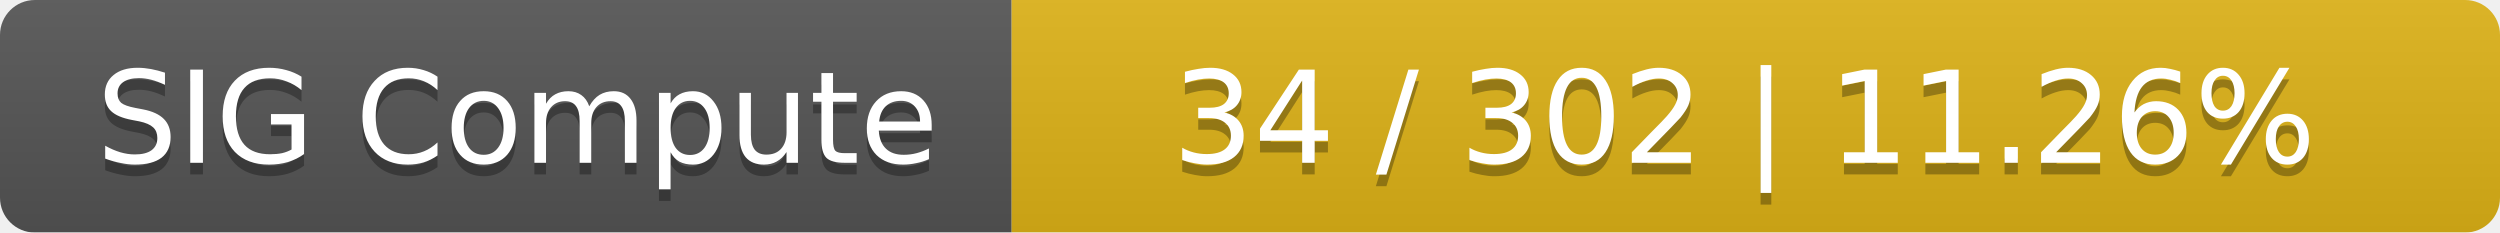
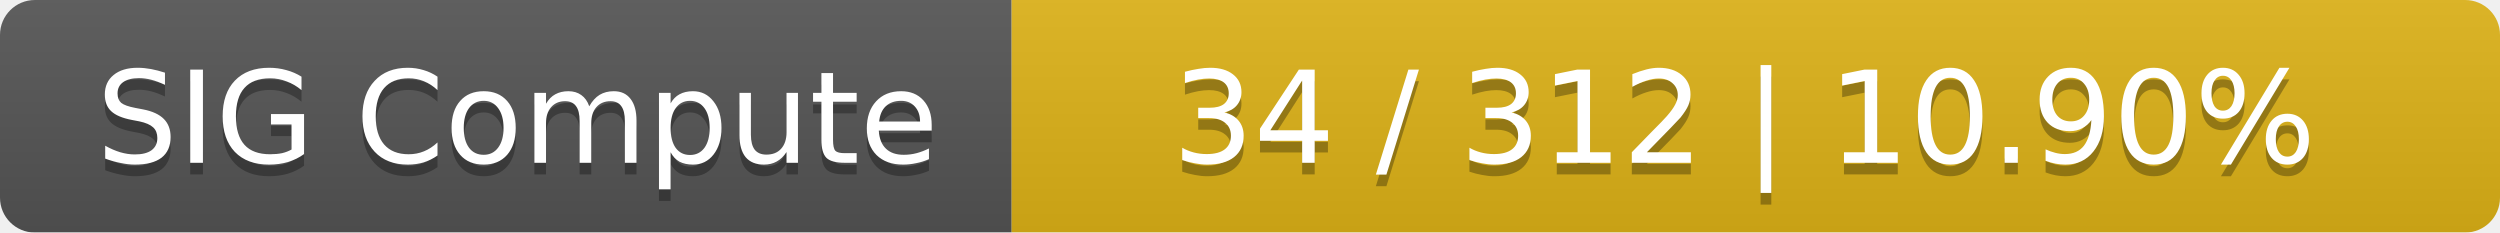
<svg xmlns="http://www.w3.org/2000/svg" width="215" height="20">
  <linearGradient id="smooth" x2="0" y2="100%">
    <stop offset="0" stop-color="#bbb" stop-opacity=".1" />
    <stop offset="1" stop-opacity=".1" />
  </linearGradient>
  <mask id="round">
    <rect width="215" height="20" rx="3" fill="#fff" />
  </mask>
  <g mask="url(#round)">
    <rect width="87" height="20" fill="#555" />
    <rect x="87" width="128" height="20" fill="#dfb317" />
    <rect width="215" height="20" fill="url(#smooth)" />
  </g>
  <g fill="#fff" text-anchor="middle" font-family="DejaVu Sans,Verdana,Geneva,sans-serif" font-size="11">
    <text x="44.5" y="15" fill="#010101" fill-opacity=".3">SIG Compute</text>
    <text x="44.5" y="14">SIG Compute</text>
-     <text x="150" y="15" fill="#010101" fill-opacity=".3">34 / 302    |    11.26%</text>
-     <text x="150" y="14">34 / 302    |    11.26%</text>
+     <text x="150" y="15" fill="#010101" fill-opacity=".3">34 / 312    |    10.90%</text>
+     <text x="150" y="14">34 / 312    |    10.90%</text>
  </g>
</svg>
